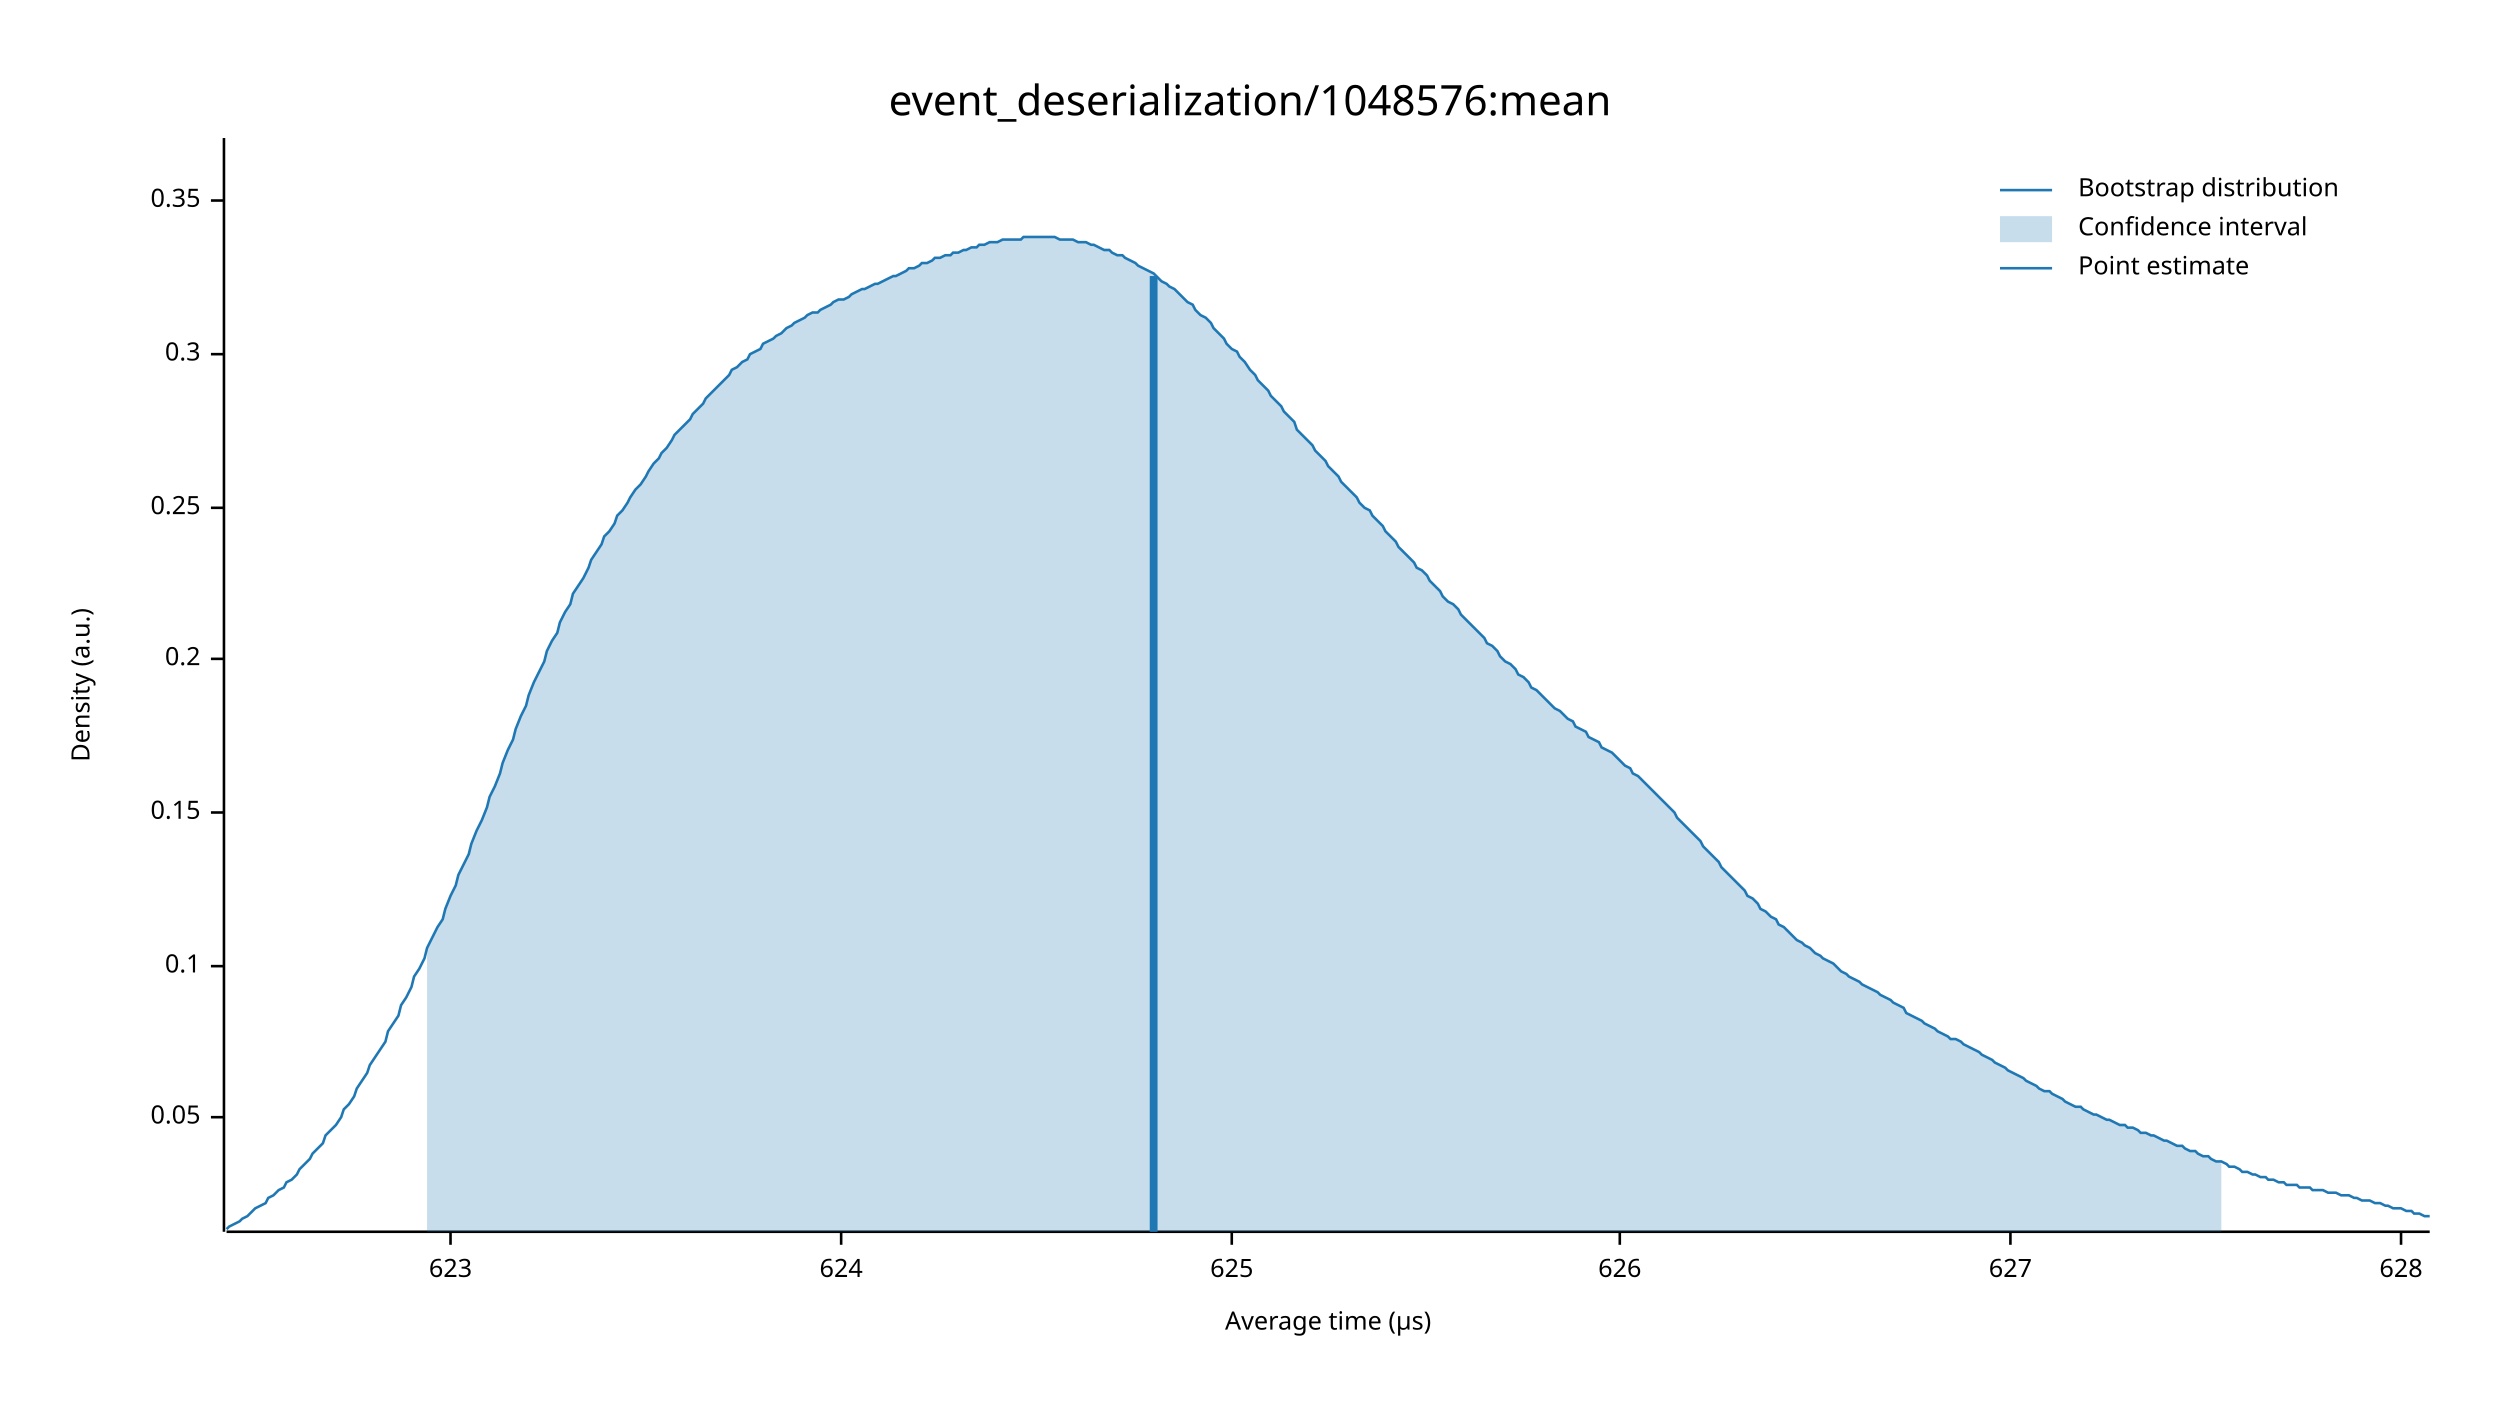
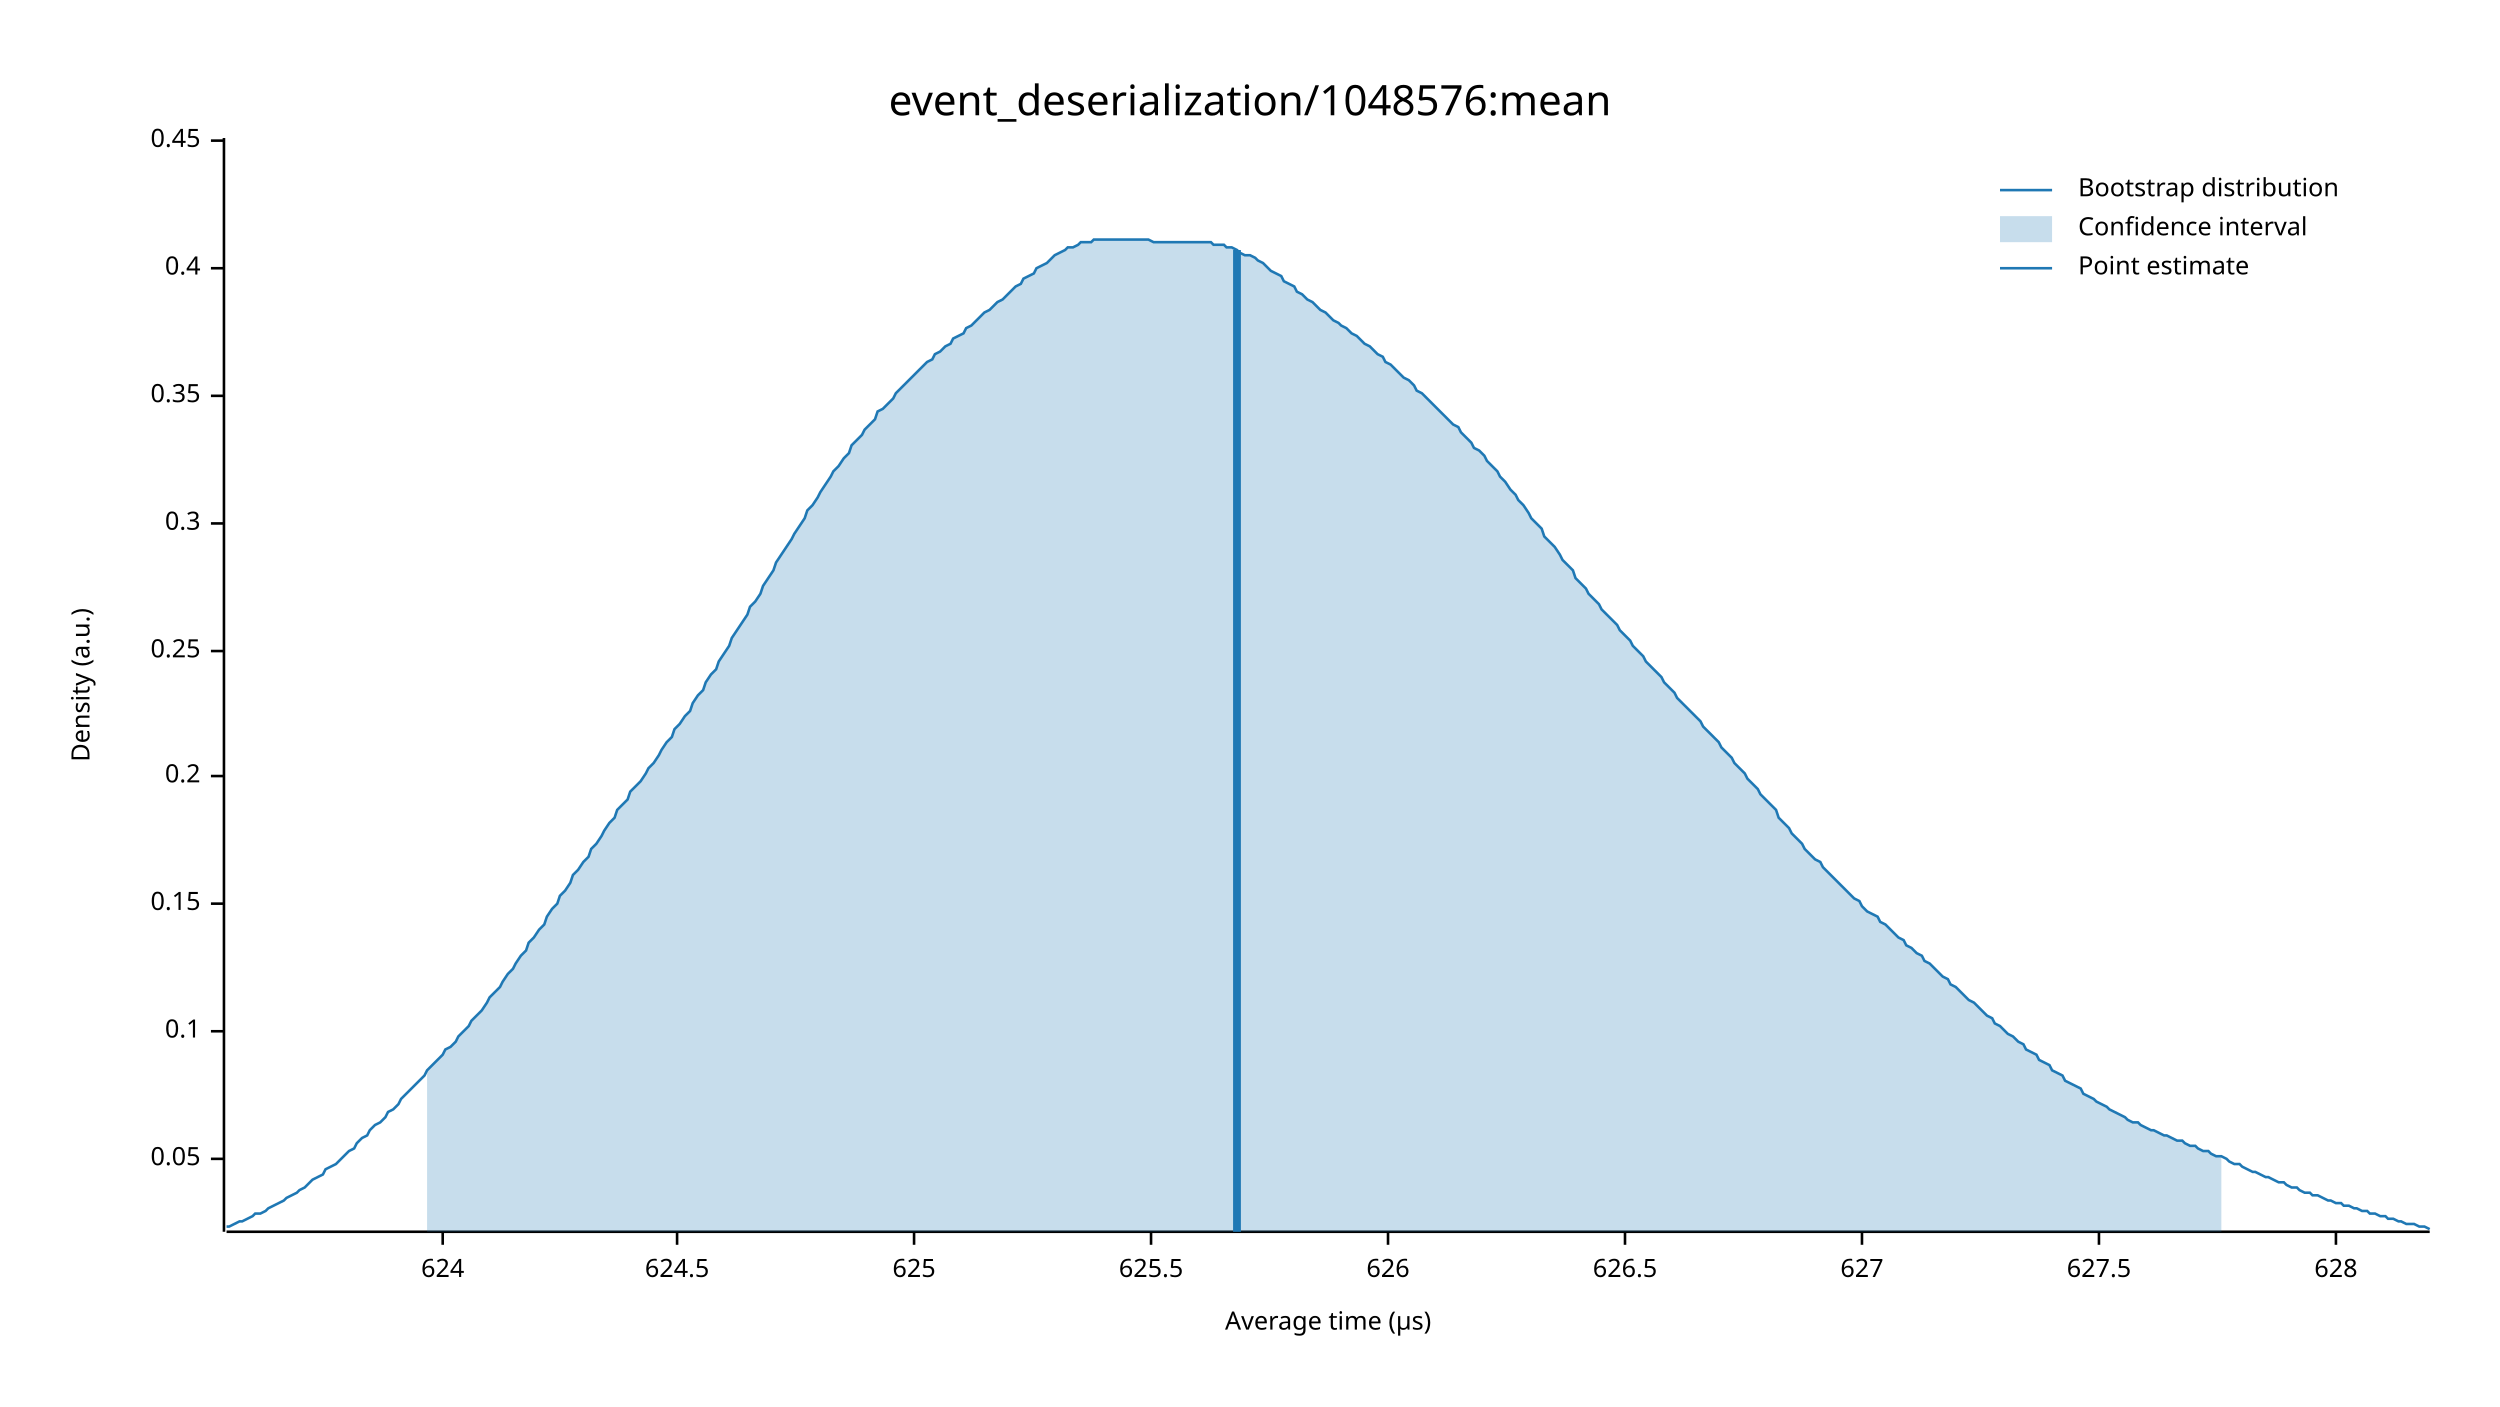
<svg xmlns="http://www.w3.org/2000/svg" width="960" height="540" viewBox="0 0 960 540">
  <text x="480" y="32" dy="0.76em" text-anchor="middle" font-family="sans-serif" font-size="16.129" opacity="1" fill="#000000">
event_deserialization/1048576:mean
</text>
  <text x="27" y="263" dy="0.76em" text-anchor="middle" font-family="sans-serif" font-size="9.677" opacity="1" fill="#000000" transform="rotate(270, 27, 263)">
Density (a.u.)
</text>
  <text x="510" y="513" dy="-0.5ex" text-anchor="middle" font-family="sans-serif" font-size="9.677" opacity="1" fill="#000000">
Average time (µs)
</text>
  <polyline fill="none" opacity="1" stroke="#000000" stroke-width="1" points="86,53 86,473 " />
-   <text x="77" y="429" dy="0.5ex" text-anchor="end" font-family="sans-serif" font-size="9.677" opacity="1" fill="#000000">
+   <text x="77" y="445" dy="0.5ex" text-anchor="end" font-family="sans-serif" font-size="9.677" opacity="1" fill="#000000">
0.05
</text>
-   <polyline fill="none" opacity="1" stroke="#000000" stroke-width="1" points="81,429 86,429 " />
-   <text x="77" y="371" dy="0.5ex" text-anchor="end" font-family="sans-serif" font-size="9.677" opacity="1" fill="#000000">
+   <polyline fill="none" opacity="1" stroke="#000000" stroke-width="1" points="81,445 86,445 " />
+   <text x="77" y="396" dy="0.5ex" text-anchor="end" font-family="sans-serif" font-size="9.677" opacity="1" fill="#000000">
0.1
</text>
-   <polyline fill="none" opacity="1" stroke="#000000" stroke-width="1" points="81,371 86,371 " />
-   <text x="77" y="312" dy="0.5ex" text-anchor="end" font-family="sans-serif" font-size="9.677" opacity="1" fill="#000000">
+   <polyline fill="none" opacity="1" stroke="#000000" stroke-width="1" points="81,396 86,396 " />
+   <text x="77" y="347" dy="0.5ex" text-anchor="end" font-family="sans-serif" font-size="9.677" opacity="1" fill="#000000">
0.15
</text>
-   <polyline fill="none" opacity="1" stroke="#000000" stroke-width="1" points="81,312 86,312 " />
-   <text x="77" y="253" dy="0.5ex" text-anchor="end" font-family="sans-serif" font-size="9.677" opacity="1" fill="#000000">
+   <polyline fill="none" opacity="1" stroke="#000000" stroke-width="1" points="81,347 86,347 " />
+   <text x="77" y="298" dy="0.5ex" text-anchor="end" font-family="sans-serif" font-size="9.677" opacity="1" fill="#000000">
0.2
</text>
-   <polyline fill="none" opacity="1" stroke="#000000" stroke-width="1" points="81,253 86,253 " />
-   <text x="77" y="195" dy="0.5ex" text-anchor="end" font-family="sans-serif" font-size="9.677" opacity="1" fill="#000000">
+   <polyline fill="none" opacity="1" stroke="#000000" stroke-width="1" points="81,298 86,298 " />
+   <text x="77" y="250" dy="0.5ex" text-anchor="end" font-family="sans-serif" font-size="9.677" opacity="1" fill="#000000">
0.25
</text>
-   <polyline fill="none" opacity="1" stroke="#000000" stroke-width="1" points="81,195 86,195 " />
-   <text x="77" y="136" dy="0.5ex" text-anchor="end" font-family="sans-serif" font-size="9.677" opacity="1" fill="#000000">
+   <polyline fill="none" opacity="1" stroke="#000000" stroke-width="1" points="81,250 86,250 " />
+   <text x="77" y="201" dy="0.5ex" text-anchor="end" font-family="sans-serif" font-size="9.677" opacity="1" fill="#000000">
0.3
</text>
-   <polyline fill="none" opacity="1" stroke="#000000" stroke-width="1" points="81,136 86,136 " />
-   <text x="77" y="77" dy="0.5ex" text-anchor="end" font-family="sans-serif" font-size="9.677" opacity="1" fill="#000000">
+   <polyline fill="none" opacity="1" stroke="#000000" stroke-width="1" points="81,201 86,201 " />
+   <text x="77" y="152" dy="0.5ex" text-anchor="end" font-family="sans-serif" font-size="9.677" opacity="1" fill="#000000">
0.35
</text>
-   <polyline fill="none" opacity="1" stroke="#000000" stroke-width="1" points="81,77 86,77 " />
+   <polyline fill="none" opacity="1" stroke="#000000" stroke-width="1" points="81,152 86,152 " />
+   <text x="77" y="103" dy="0.5ex" text-anchor="end" font-family="sans-serif" font-size="9.677" opacity="1" fill="#000000">
+ 0.4
+ </text>
+   <polyline fill="none" opacity="1" stroke="#000000" stroke-width="1" points="81,103 86,103 " />
+   <text x="77" y="54" dy="0.5ex" text-anchor="end" font-family="sans-serif" font-size="9.677" opacity="1" fill="#000000">
+ 0.45
+ </text>
+   <polyline fill="none" opacity="1" stroke="#000000" stroke-width="1" points="81,54 86,54 " />
  <polyline fill="none" opacity="1" stroke="#000000" stroke-width="1" points="87,473 933,473 " />
-   <text x="173" y="483" dy="0.76em" text-anchor="middle" font-family="sans-serif" font-size="9.677" opacity="1" fill="#000000">
- 623
- </text>
-   <polyline fill="none" opacity="1" stroke="#000000" stroke-width="1" points="173,473 173,478 " />
-   <text x="323" y="483" dy="0.76em" text-anchor="middle" font-family="sans-serif" font-size="9.677" opacity="1" fill="#000000">
+   <text x="170" y="483" dy="0.76em" text-anchor="middle" font-family="sans-serif" font-size="9.677" opacity="1" fill="#000000">
624
</text>
-   <polyline fill="none" opacity="1" stroke="#000000" stroke-width="1" points="323,473 323,478 " />
-   <text x="473" y="483" dy="0.76em" text-anchor="middle" font-family="sans-serif" font-size="9.677" opacity="1" fill="#000000">
+   <polyline fill="none" opacity="1" stroke="#000000" stroke-width="1" points="170,473 170,478 " />
+   <text x="260" y="483" dy="0.76em" text-anchor="middle" font-family="sans-serif" font-size="9.677" opacity="1" fill="#000000">
+ 624.5
+ </text>
+   <polyline fill="none" opacity="1" stroke="#000000" stroke-width="1" points="260,473 260,478 " />
+   <text x="351" y="483" dy="0.76em" text-anchor="middle" font-family="sans-serif" font-size="9.677" opacity="1" fill="#000000">
625
</text>
-   <polyline fill="none" opacity="1" stroke="#000000" stroke-width="1" points="473,473 473,478 " />
-   <text x="622" y="483" dy="0.76em" text-anchor="middle" font-family="sans-serif" font-size="9.677" opacity="1" fill="#000000">
+   <polyline fill="none" opacity="1" stroke="#000000" stroke-width="1" points="351,473 351,478 " />
+   <text x="442" y="483" dy="0.76em" text-anchor="middle" font-family="sans-serif" font-size="9.677" opacity="1" fill="#000000">
+ 625.5
+ </text>
+   <polyline fill="none" opacity="1" stroke="#000000" stroke-width="1" points="442,473 442,478 " />
+   <text x="533" y="483" dy="0.76em" text-anchor="middle" font-family="sans-serif" font-size="9.677" opacity="1" fill="#000000">
626
</text>
-   <polyline fill="none" opacity="1" stroke="#000000" stroke-width="1" points="622,473 622,478 " />
-   <text x="772" y="483" dy="0.76em" text-anchor="middle" font-family="sans-serif" font-size="9.677" opacity="1" fill="#000000">
+   <polyline fill="none" opacity="1" stroke="#000000" stroke-width="1" points="533,473 533,478 " />
+   <text x="624" y="483" dy="0.76em" text-anchor="middle" font-family="sans-serif" font-size="9.677" opacity="1" fill="#000000">
+ 626.5
+ </text>
+   <polyline fill="none" opacity="1" stroke="#000000" stroke-width="1" points="624,473 624,478 " />
+   <text x="715" y="483" dy="0.76em" text-anchor="middle" font-family="sans-serif" font-size="9.677" opacity="1" fill="#000000">
627
</text>
-   <polyline fill="none" opacity="1" stroke="#000000" stroke-width="1" points="772,473 772,478 " />
-   <text x="922" y="483" dy="0.76em" text-anchor="middle" font-family="sans-serif" font-size="9.677" opacity="1" fill="#000000">
+   <polyline fill="none" opacity="1" stroke="#000000" stroke-width="1" points="715,473 715,478 " />
+   <text x="806" y="483" dy="0.76em" text-anchor="middle" font-family="sans-serif" font-size="9.677" opacity="1" fill="#000000">
+ 627.5
+ </text>
+   <polyline fill="none" opacity="1" stroke="#000000" stroke-width="1" points="806,473 806,478 " />
+   <text x="897" y="483" dy="0.76em" text-anchor="middle" font-family="sans-serif" font-size="9.677" opacity="1" fill="#000000">
628
</text>
-   <polyline fill="none" opacity="1" stroke="#000000" stroke-width="1" points="922,473 922,478 " />
-   <polyline fill="none" opacity="1" stroke="#1F78B4" stroke-width="1" points="87,472 88,471 90,470 92,469 93,468 95,467 97,465 98,464 100,463 102,462 103,460 105,459 107,457 109,456 110,454 112,453 114,451 115,449 117,447 119,445 120,443 122,441 124,439 125,436 127,434 129,432 131,429 132,426 134,424 136,421 137,418 139,415 141,412 142,409 144,406 146,403 148,400 149,396 151,393 153,390 154,386 156,383 158,379 159,375 161,372 163,368 164,364 166,360 168,356 170,353 171,349 173,344 175,340 176,336 178,332 180,328 181,324 183,319 185,315 187,310 188,306 190,302 192,297 193,293 195,288 197,284 198,280 200,275 202,271 203,267 205,262 207,258 209,254 210,250 212,246 214,243 215,239 217,235 219,232 220,228 222,225 224,222 226,218 227,215 229,212 231,209 232,206 234,204 236,201 237,198 239,196 241,193 242,191 244,188 246,186 248,183 249,181 251,178 253,176 254,174 256,172 258,169 259,167 261,165 263,163 265,161 266,159 268,157 270,155 271,153 273,151 275,149 276,148 278,146 280,144 281,142 283,141 285,139 287,138 288,136 290,135 292,134 293,132 295,131 297,130 298,129 300,128 302,126 304,125 305,124 307,123 309,122 310,121 312,120 314,120 315,119 317,118 319,117 320,116 322,115 324,115 326,114 327,113 329,112 331,111 332,111 334,110 336,109 337,109 339,108 341,107 343,106 344,106 346,105 348,104 349,103 351,103 353,102 354,101 356,101 358,100 359,99 361,99 363,98 365,98 366,97 368,97 370,96 371,96 373,95 375,95 376,94 378,94 380,93 381,93 383,93 385,92 387,92 388,92 390,92 392,92 393,91 395,91 397,91 398,91 400,91 402,91 404,91 405,91 407,92 409,92 410,92 412,92 414,93 415,93 417,93 419,94 420,94 422,95 424,96 426,96 427,97 429,98 431,98 432,99 434,100 436,101 437,102 439,103 441,104 443,105 444,106 446,108 448,109 449,110 451,111 453,113 454,114 456,116 458,117 459,119 461,121 463,122 465,124 466,126 468,128 470,130 471,132 473,134 475,135 476,137 478,139 480,142 482,144 483,146 485,148 487,150 488,152 490,154 492,156 493,158 495,160 497,162 498,165 500,167 502,169 504,171 505,173 507,175 509,177 510,179 512,181 514,183 515,185 517,187 519,189 521,191 522,193 524,195 526,196 527,198 529,200 531,202 532,204 534,206 536,208 537,210 539,212 541,214 543,216 544,218 546,219 548,221 549,223 551,225 553,227 554,229 556,231 558,232 560,234 561,236 563,238 565,240 566,241 568,243 570,245 571,247 573,248 575,250 576,252 578,254 580,255 582,257 583,259 585,260 587,262 588,264 590,265 592,267 593,268 595,270 597,272 599,273 600,274 602,276 604,277 605,279 607,280 609,281 610,283 612,284 614,285 615,287 617,288 619,289 621,291 622,292 624,294 626,295 627,297 629,298 631,300 632,301 634,303 636,305 638,307 639,308 641,310 643,312 644,314 646,316 648,318 649,319 651,321 653,323 654,325 656,327 658,329 660,331 661,333 663,335 665,337 666,338 668,340 670,342 671,344 673,345 675,347 676,349 678,350 680,352 682,353 683,355 685,356 687,358 688,359 690,361 692,362 693,363 695,364 697,366 699,367 700,368 702,369 704,370 705,371 707,373 709,374 710,375 712,376 714,377 715,378 717,379 719,380 721,381 722,382 724,383 726,384 727,385 729,386 731,387 732,389 734,390 736,391 738,392 739,393 741,394 743,395 744,396 746,397 748,398 749,399 751,399 753,400 754,401 756,402 758,403 760,404 761,405 763,406 765,407 766,408 768,409 770,410 771,411 773,412 775,413 777,414 778,415 780,416 782,417 783,418 785,419 787,419 788,420 790,421 792,422 793,423 795,424 797,425 799,425 800,426 802,427 804,428 805,428 807,429 809,430 810,430 812,431 814,432 816,432 817,433 819,433 821,434 822,435 824,435 826,436 827,436 829,437 831,438 832,438 834,439 836,440 838,440 839,441 841,442 843,442 844,443 846,444 848,444 849,445 851,446 853,446 855,447 856,448 858,448 860,449 861,450 863,450 865,451 866,451 868,452 870,452 871,453 873,453 875,454 877,454 878,455 880,455 882,455 883,456 885,456 887,456 888,457 890,457 892,457 894,458 895,458 897,458 899,459 900,459 902,459 904,460 905,460 907,461 909,461 910,461 912,462 914,462 916,463 917,463 919,464 921,464 922,464 924,465 926,465 927,466 929,466 931,467 933,467 " />
-   <polygon opacity="0.25" fill="#1F78B4" points="164,364 166,360 168,356 170,353 171,349 173,344 175,340 176,336 178,332 180,328 181,324 183,319 185,315 187,310 188,306 190,302 192,297 193,293 195,288 197,284 198,280 200,275 202,271 203,267 205,262 207,258 209,254 210,250 212,246 214,243 215,239 217,235 219,232 220,228 222,225 224,222 226,218 227,215 229,212 231,209 232,206 234,204 236,201 237,198 239,196 241,193 242,191 244,188 246,186 248,183 249,181 251,178 253,176 254,174 256,172 258,169 259,167 261,165 263,163 265,161 266,159 268,157 270,155 271,153 273,151 275,149 276,148 278,146 280,144 281,142 283,141 285,139 287,138 288,136 290,135 292,134 293,132 295,131 297,130 298,129 300,128 302,126 304,125 305,124 307,123 309,122 310,121 312,120 314,120 315,119 317,118 319,117 320,116 322,115 324,115 326,114 327,113 329,112 331,111 332,111 334,110 336,109 337,109 339,108 341,107 343,106 344,106 346,105 348,104 349,103 351,103 353,102 354,101 356,101 358,100 359,99 361,99 363,98 365,98 366,97 368,97 370,96 371,96 373,95 375,95 376,94 378,94 380,93 381,93 383,93 385,92 387,92 388,92 390,92 392,92 393,91 395,91 397,91 398,91 400,91 402,91 404,91 405,91 407,92 409,92 410,92 412,92 414,93 415,93 417,93 419,94 420,94 422,95 424,96 426,96 427,97 429,98 431,98 432,99 434,100 436,101 437,102 439,103 441,104 443,105 444,106 446,108 448,109 449,110 451,111 453,113 454,114 456,116 458,117 459,119 461,121 463,122 465,124 466,126 468,128 470,130 471,132 473,134 475,135 476,137 478,139 480,142 482,144 483,146 485,148 487,150 488,152 490,154 492,156 493,158 495,160 497,162 498,165 500,167 502,169 504,171 505,173 507,175 509,177 510,179 512,181 514,183 515,185 517,187 519,189 521,191 522,193 524,195 526,196 527,198 529,200 531,202 532,204 534,206 536,208 537,210 539,212 541,214 543,216 544,218 546,219 548,221 549,223 551,225 553,227 554,229 556,231 558,232 560,234 561,236 563,238 565,240 566,241 568,243 570,245 571,247 573,248 575,250 576,252 578,254 580,255 582,257 583,259 585,260 587,262 588,264 590,265 592,267 593,268 595,270 597,272 599,273 600,274 602,276 604,277 605,279 607,280 609,281 610,283 612,284 614,285 615,287 617,288 619,289 621,291 622,292 624,294 626,295 627,297 629,298 631,300 632,301 634,303 636,305 638,307 639,308 641,310 643,312 644,314 646,316 648,318 649,319 651,321 653,323 654,325 656,327 658,329 660,331 661,333 663,335 665,337 666,338 668,340 670,342 671,344 673,345 675,347 676,349 678,350 680,352 682,353 683,355 685,356 687,358 688,359 690,361 692,362 693,363 695,364 697,366 699,367 700,368 702,369 704,370 705,371 707,373 709,374 710,375 712,376 714,377 715,378 717,379 719,380 721,381 722,382 724,383 726,384 727,385 729,386 731,387 732,389 734,390 736,391 738,392 739,393 741,394 743,395 744,396 746,397 748,398 749,399 751,399 753,400 754,401 756,402 758,403 760,404 761,405 763,406 765,407 766,408 768,409 770,410 771,411 773,412 775,413 777,414 778,415 780,416 782,417 783,418 785,419 787,419 788,420 790,421 792,422 793,423 795,424 797,425 799,425 800,426 802,427 804,428 805,428 807,429 809,430 810,430 812,431 814,432 816,432 817,433 819,433 821,434 822,435 824,435 826,436 827,436 829,437 831,438 832,438 834,439 836,440 838,440 839,441 841,442 843,442 844,443 846,444 848,444 849,445 851,446 853,446 853,473 164,473 " />
-   <polyline fill="none" opacity="1" stroke="#1F78B4" stroke-width="3" points="443,473 443,106 " />
+   <polyline fill="none" opacity="1" stroke="#000000" stroke-width="1" points="897,473 897,478 " />
+   <polyline fill="none" opacity="1" stroke="#1F78B4" stroke-width="1" points="87,471 88,471 90,470 92,469 93,469 95,468 97,467 98,466 100,466 102,465 103,464 105,463 107,462 109,461 110,460 112,459 114,458 115,457 117,456 119,454 120,453 122,452 124,451 125,449 127,448 129,447 131,445 132,444 134,442 136,441 137,439 139,437 141,436 142,434 144,432 146,431 148,429 149,427 151,426 153,424 154,422 156,420 158,418 159,417 161,415 163,413 164,411 166,409 168,407 170,405 171,403 173,402 175,400 176,398 178,396 180,394 181,392 183,390 185,388 187,385 188,383 190,381 192,379 193,377 195,374 197,372 198,370 200,367 202,365 203,362 205,360 207,357 209,355 210,352 212,349 214,347 215,344 217,342 219,339 220,336 222,334 224,331 226,329 227,326 229,324 231,321 232,319 234,316 236,314 237,311 239,309 241,307 242,304 244,302 246,300 248,297 249,295 251,293 253,290 254,288 256,285 258,283 259,280 261,278 263,275 265,273 266,270 268,267 270,265 271,262 273,259 275,257 276,254 278,251 280,248 281,245 283,242 285,239 287,236 288,233 290,231 292,228 293,225 295,222 297,219 298,216 300,213 302,210 304,207 305,205 307,202 309,199 310,196 312,194 314,191 315,189 317,186 319,183 320,181 322,179 324,176 326,174 327,171 329,169 331,167 332,165 334,163 336,161 337,158 339,157 341,155 343,153 344,151 346,149 348,147 349,146 351,144 353,142 354,141 356,139 358,138 359,136 361,135 363,133 365,132 366,130 368,129 370,128 371,126 373,125 375,123 376,122 378,120 380,119 381,118 383,116 385,115 387,113 388,112 390,110 392,109 393,107 395,106 397,105 398,103 400,102 402,101 404,99 405,98 407,97 409,96 410,95 412,95 414,94 415,93 417,93 419,93 420,92 422,92 424,92 426,92 427,92 429,92 431,92 432,92 434,92 436,92 437,92 439,92 441,92 443,93 444,93 446,93 448,93 449,93 451,93 453,93 454,93 456,93 458,93 459,93 461,93 463,93 465,93 466,94 468,94 470,94 471,95 473,95 475,96 476,97 478,98 480,98 482,99 483,100 485,101 487,103 488,104 490,105 492,106 493,108 495,109 497,110 498,112 500,113 502,115 504,116 505,117 507,119 509,120 510,121 512,123 514,124 515,125 517,126 519,128 521,129 522,130 524,132 526,133 527,134 529,136 531,137 532,139 534,140 536,142 537,143 539,145 541,146 543,148 544,150 546,151 548,153 549,154 551,156 553,158 554,159 556,161 558,163 560,164 561,166 563,168 565,170 566,172 568,173 570,175 571,177 573,179 575,181 576,183 578,185 580,188 582,190 583,192 585,194 587,197 588,199 590,201 592,203 593,206 595,208 597,210 599,213 600,215 602,217 604,219 605,222 607,224 609,226 610,228 612,230 614,232 615,234 617,236 619,238 621,240 622,242 624,244 626,246 627,248 629,250 631,252 632,254 634,256 636,258 638,260 639,262 641,264 643,266 644,268 646,270 648,272 649,273 651,275 653,277 654,279 656,281 658,283 660,285 661,287 663,289 665,291 666,293 668,295 670,297 671,299 673,301 675,303 676,305 678,307 680,309 682,311 683,314 685,316 687,318 688,320 690,322 692,324 693,326 695,328 697,330 699,331 700,333 702,335 704,337 705,338 707,340 709,342 710,343 712,345 714,346 715,348 717,350 719,351 721,352 722,354 724,355 726,357 727,358 729,360 731,361 732,363 734,364 736,366 738,367 739,369 741,370 743,372 744,373 746,375 748,376 749,378 751,379 753,381 754,382 756,384 758,385 760,387 761,388 763,390 765,391 766,393 768,394 770,396 771,397 773,398 775,400 777,401 778,403 780,404 782,405 783,407 785,408 787,409 788,411 790,412 792,413 793,415 795,416 797,417 799,418 800,420 802,421 804,422 805,423 807,424 809,425 810,426 812,427 814,428 816,429 817,430 819,431 821,431 822,432 824,433 826,434 827,434 829,435 831,436 832,436 834,437 836,438 838,438 839,439 841,440 843,440 844,441 846,442 848,442 849,443 851,444 853,444 855,445 856,446 858,447 860,447 861,448 863,449 865,450 866,450 868,451 870,452 871,452 873,453 875,454 877,454 878,455 880,456 882,456 883,457 885,458 887,458 888,459 890,459 892,460 894,461 895,461 897,462 899,462 900,463 902,463 904,464 905,464 907,465 909,465 910,466 912,466 914,467 916,467 917,468 919,468 921,469 922,469 924,470 926,470 927,470 929,471 931,471 933,472 " />
+   <polygon opacity="0.25" fill="#1F78B4" points="164,411 166,409 168,407 170,405 171,403 173,402 175,400 176,398 178,396 180,394 181,392 183,390 185,388 187,385 188,383 190,381 192,379 193,377 195,374 197,372 198,370 200,367 202,365 203,362 205,360 207,357 209,355 210,352 212,349 214,347 215,344 217,342 219,339 220,336 222,334 224,331 226,329 227,326 229,324 231,321 232,319 234,316 236,314 237,311 239,309 241,307 242,304 244,302 246,300 248,297 249,295 251,293 253,290 254,288 256,285 258,283 259,280 261,278 263,275 265,273 266,270 268,267 270,265 271,262 273,259 275,257 276,254 278,251 280,248 281,245 283,242 285,239 287,236 288,233 290,231 292,228 293,225 295,222 297,219 298,216 300,213 302,210 304,207 305,205 307,202 309,199 310,196 312,194 314,191 315,189 317,186 319,183 320,181 322,179 324,176 326,174 327,171 329,169 331,167 332,165 334,163 336,161 337,158 339,157 341,155 343,153 344,151 346,149 348,147 349,146 351,144 353,142 354,141 356,139 358,138 359,136 361,135 363,133 365,132 366,130 368,129 370,128 371,126 373,125 375,123 376,122 378,120 380,119 381,118 383,116 385,115 387,113 388,112 390,110 392,109 393,107 395,106 397,105 398,103 400,102 402,101 404,99 405,98 407,97 409,96 410,95 412,95 414,94 415,93 417,93 419,93 420,92 422,92 424,92 426,92 427,92 429,92 431,92 432,92 434,92 436,92 437,92 439,92 441,92 443,93 444,93 446,93 448,93 449,93 451,93 453,93 454,93 456,93 458,93 459,93 461,93 463,93 465,93 466,94 468,94 470,94 471,95 473,95 475,96 476,97 478,98 480,98 482,99 483,100 485,101 487,103 488,104 490,105 492,106 493,108 495,109 497,110 498,112 500,113 502,115 504,116 505,117 507,119 509,120 510,121 512,123 514,124 515,125 517,126 519,128 521,129 522,130 524,132 526,133 527,134 529,136 531,137 532,139 534,140 536,142 537,143 539,145 541,146 543,148 544,150 546,151 548,153 549,154 551,156 553,158 554,159 556,161 558,163 560,164 561,166 563,168 565,170 566,172 568,173 570,175 571,177 573,179 575,181 576,183 578,185 580,188 582,190 583,192 585,194 587,197 588,199 590,201 592,203 593,206 595,208 597,210 599,213 600,215 602,217 604,219 605,222 607,224 609,226 610,228 612,230 614,232 615,234 617,236 619,238 621,240 622,242 624,244 626,246 627,248 629,250 631,252 632,254 634,256 636,258 638,260 639,262 641,264 643,266 644,268 646,270 648,272 649,273 651,275 653,277 654,279 656,281 658,283 660,285 661,287 663,289 665,291 666,293 668,295 670,297 671,299 673,301 675,303 676,305 678,307 680,309 682,311 683,314 685,316 687,318 688,320 690,322 692,324 693,326 695,328 697,330 699,331 700,333 702,335 704,337 705,338 707,340 709,342 710,343 712,345 714,346 715,348 717,350 719,351 721,352 722,354 724,355 726,357 727,358 729,360 731,361 732,363 734,364 736,366 738,367 739,369 741,370 743,372 744,373 746,375 748,376 749,378 751,379 753,381 754,382 756,384 758,385 760,387 761,388 763,390 765,391 766,393 768,394 770,396 771,397 773,398 775,400 777,401 778,403 780,404 782,405 783,407 785,408 787,409 788,411 790,412 792,413 793,415 795,416 797,417 799,418 800,420 802,421 804,422 805,423 807,424 809,425 810,426 812,427 814,428 816,429 817,430 819,431 821,431 822,432 824,433 826,434 827,434 829,435 831,436 832,436 834,437 836,438 838,438 839,439 841,440 843,440 844,441 846,442 848,442 849,443 851,444 853,444 853,473 164,473 " />
+   <polyline fill="none" opacity="1" stroke="#1F78B4" stroke-width="3" points="475,473 475,96 " />
  <text x="798" y="68" dy="0.76em" text-anchor="start" font-family="sans-serif" font-size="9.677" opacity="1" fill="#000000">
Bootstrap distribution
</text>
  <text x="798" y="83" dy="0.76em" text-anchor="start" font-family="sans-serif" font-size="9.677" opacity="1" fill="#000000">
Confidence interval
</text>
  <text x="798" y="98" dy="0.76em" text-anchor="start" font-family="sans-serif" font-size="9.677" opacity="1" fill="#000000">
Point estimate
</text>
  <polyline fill="none" opacity="1" stroke="#1F78B4" stroke-width="1" points="768,73 788,73 " />
  <rect x="768" y="83" width="20" height="10" opacity="0.25" fill="#1F78B4" stroke="none" />
  <polyline fill="none" opacity="1" stroke="#1F78B4" stroke-width="1" points="768,103 788,103 " />
</svg>
